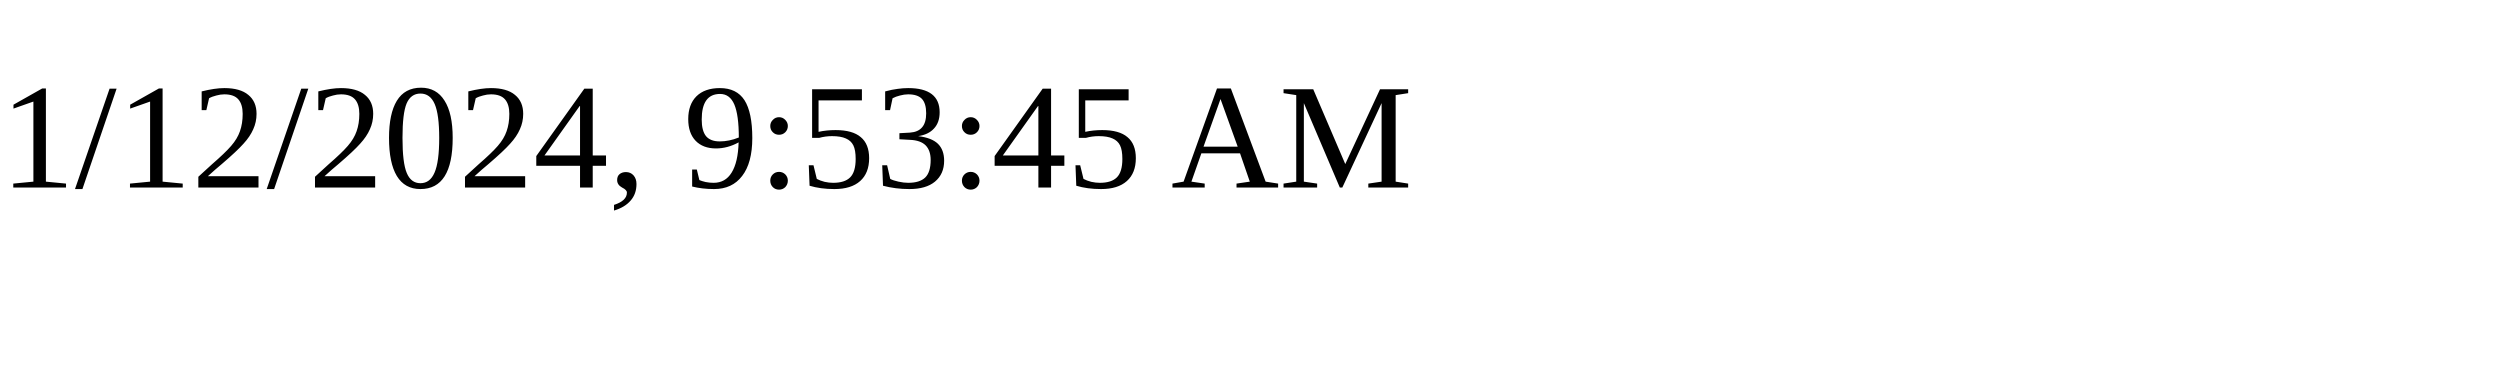
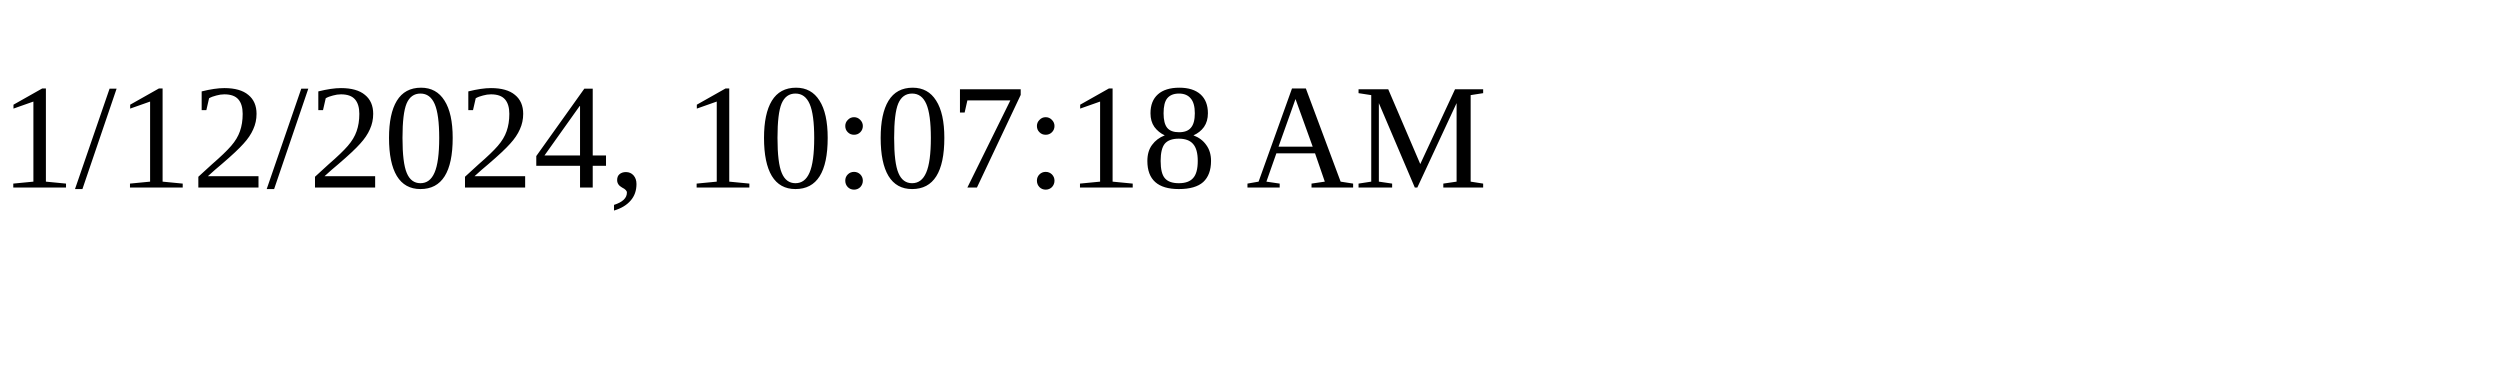
<svg xmlns="http://www.w3.org/2000/svg" height="30" width="200">
-   <text x="0" y="15">1/12/2024, 9:53:45 AM</text>
+   <text x="0" y="15">1/12/2024, 10:07:18 AM</text>
</svg>
